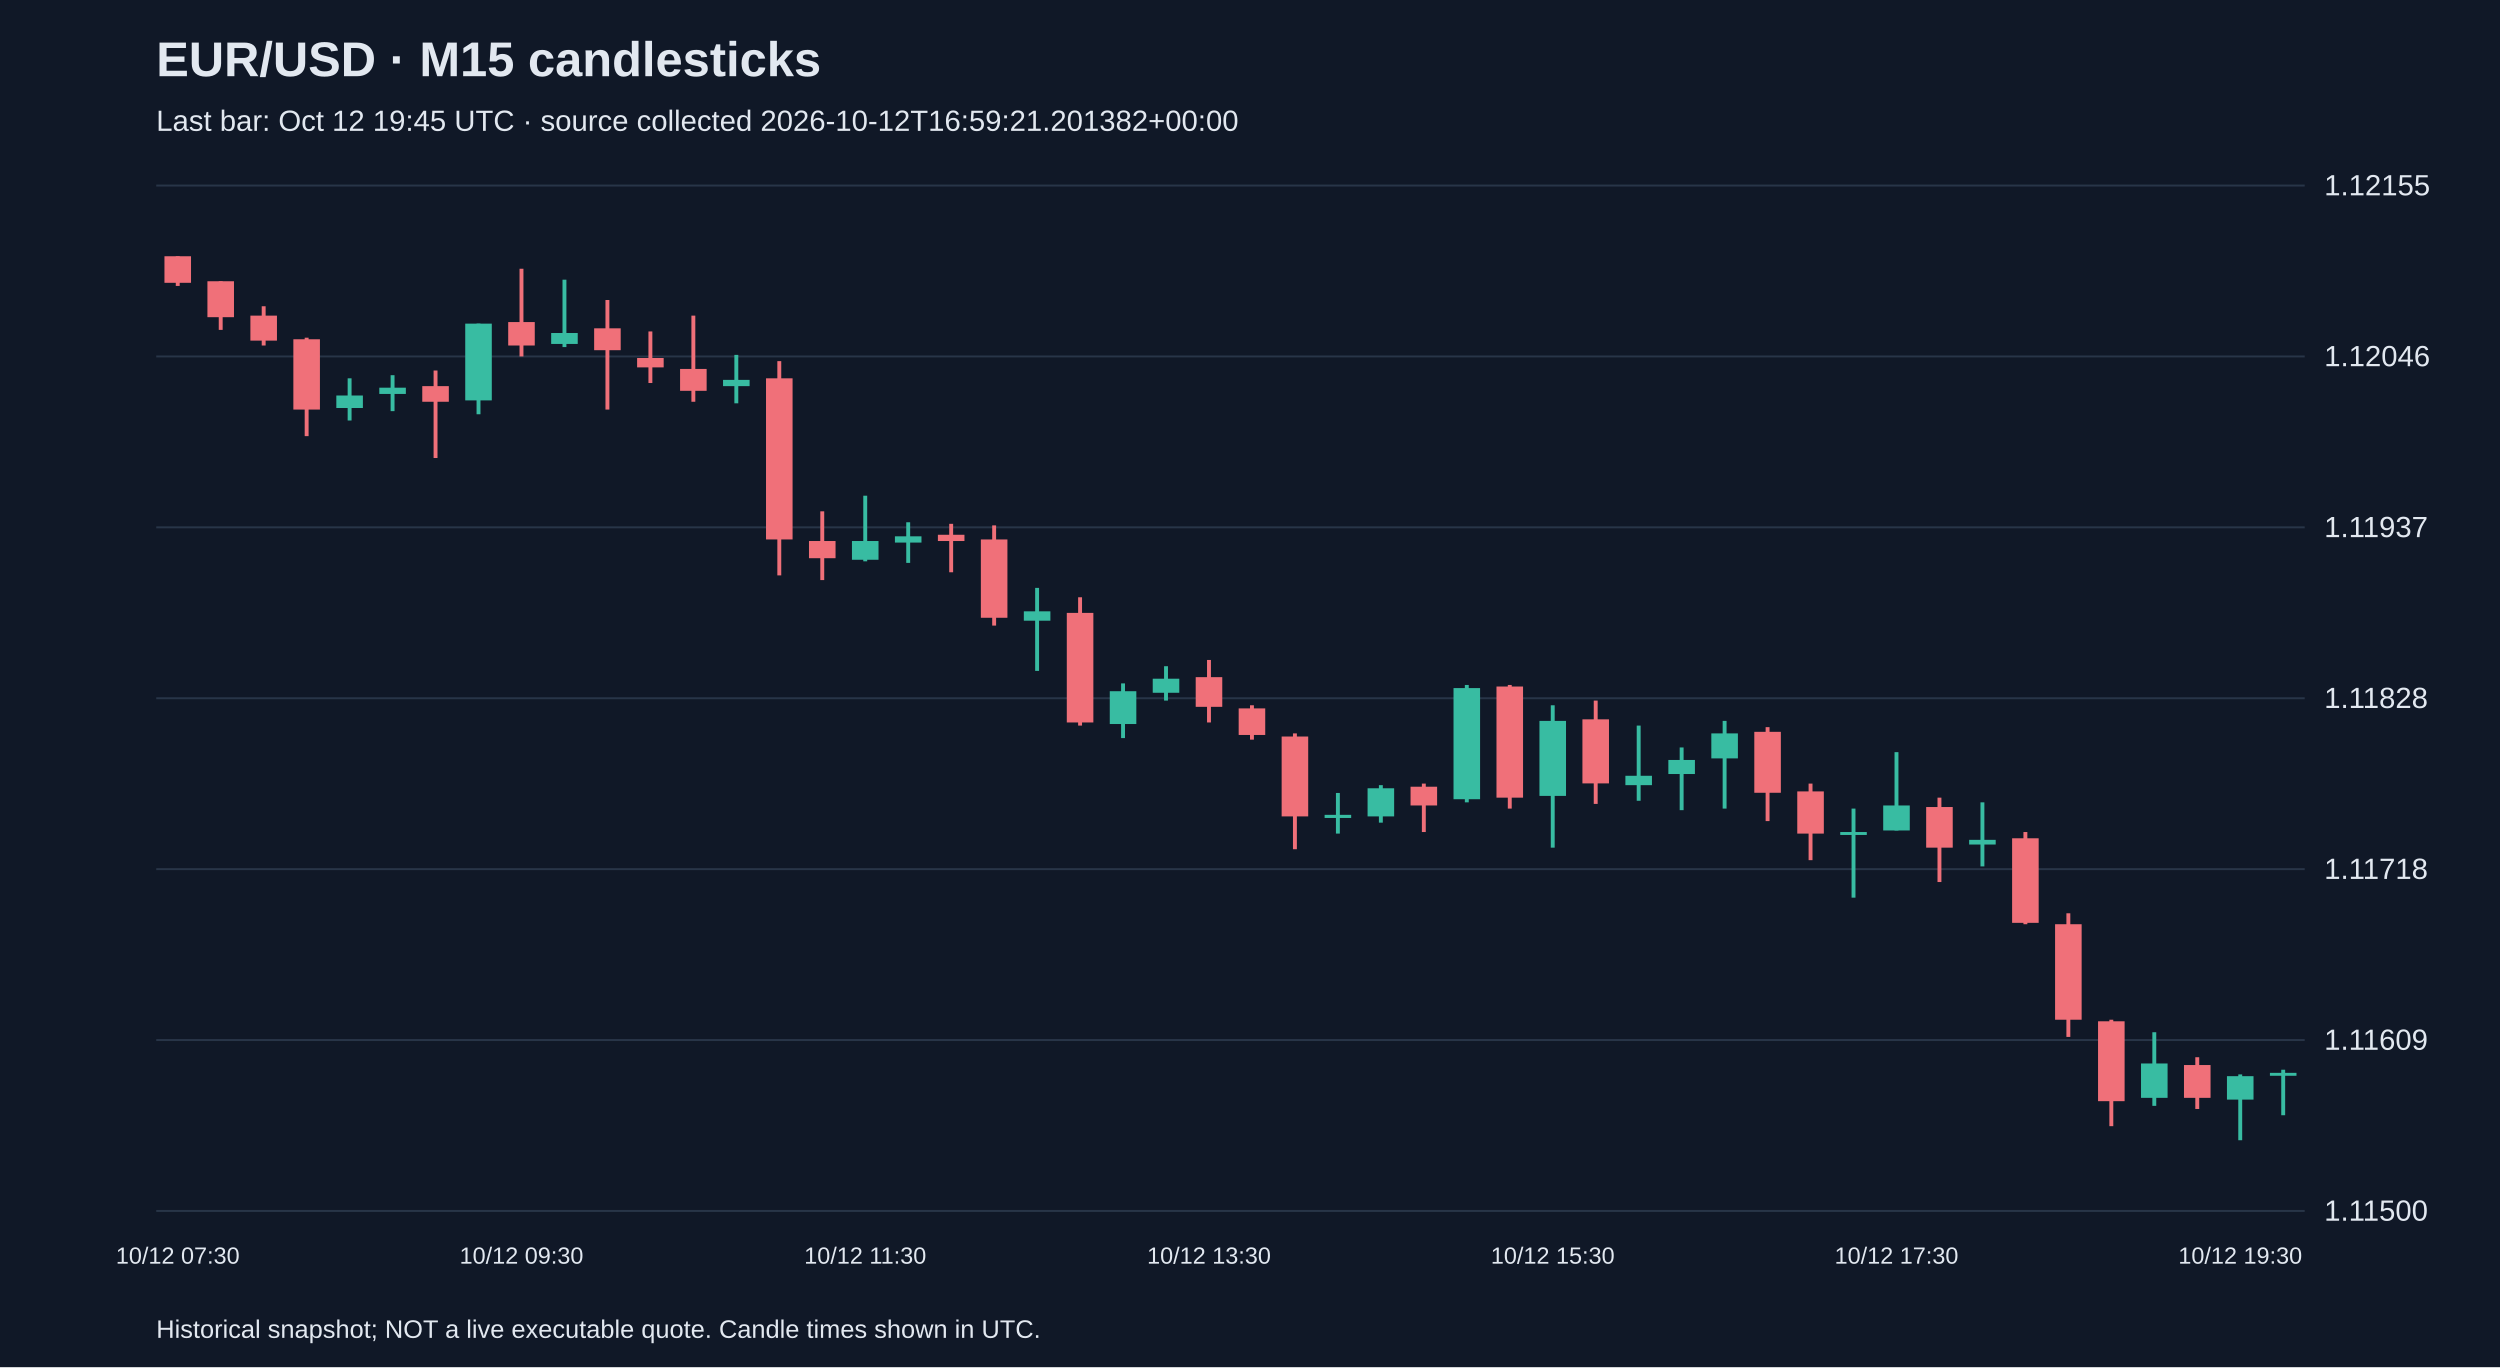
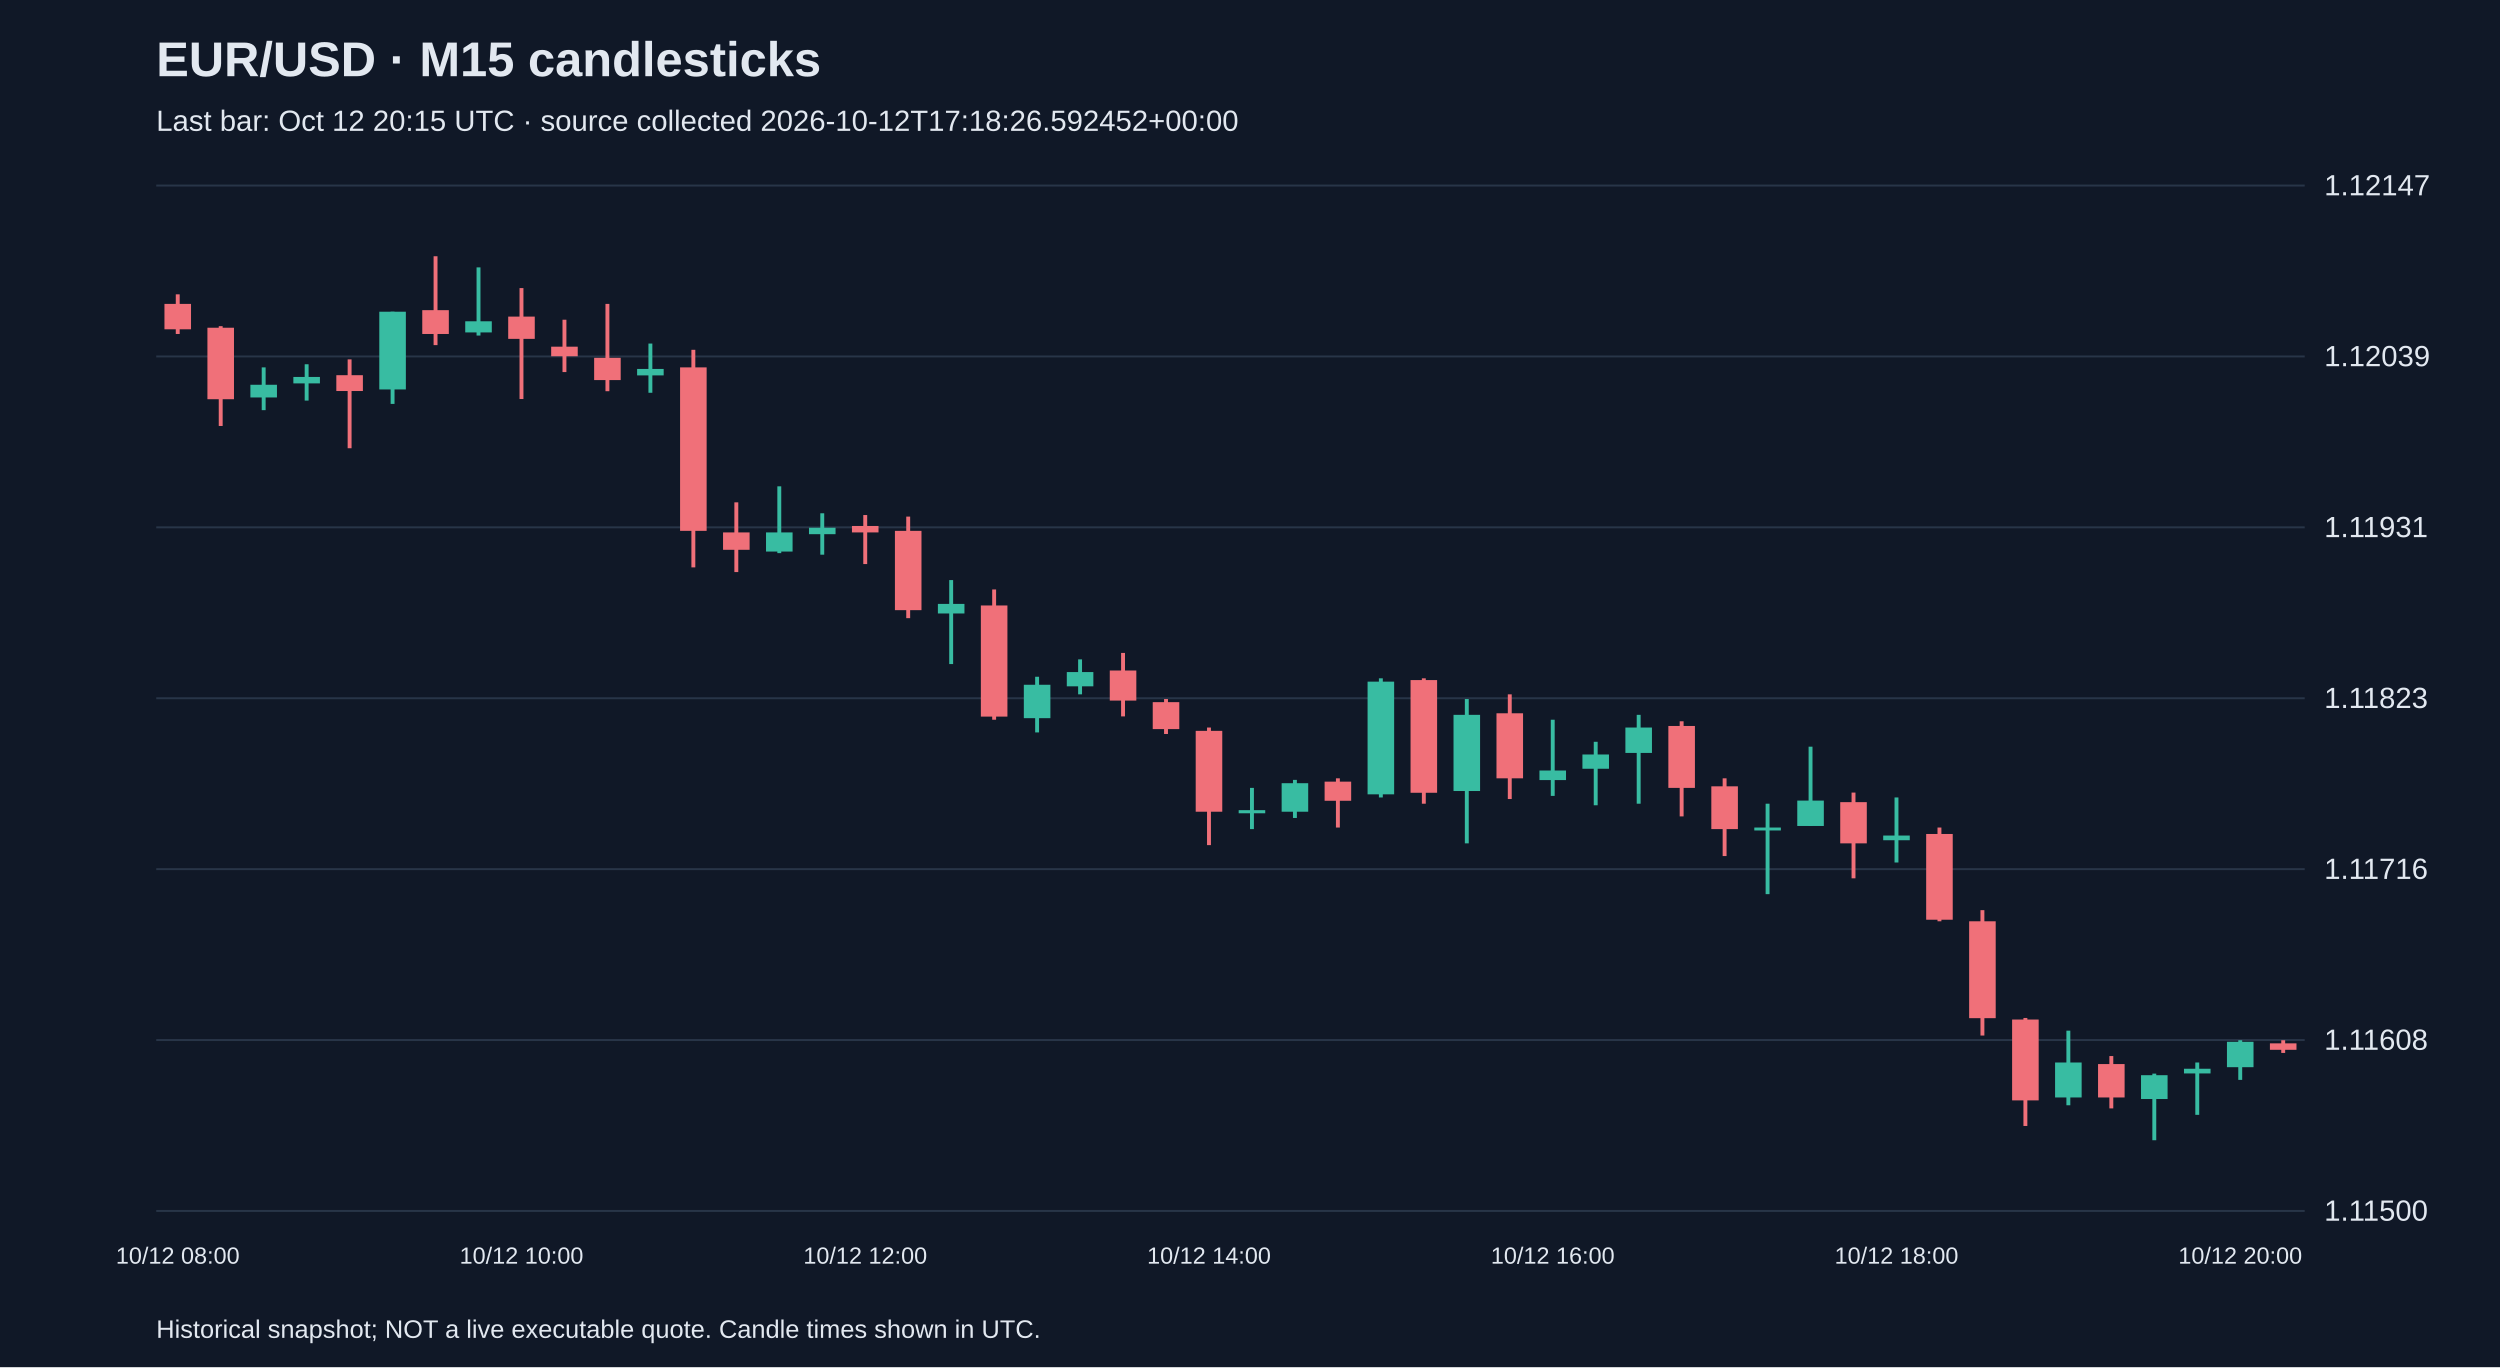
<svg xmlns="http://www.w3.org/2000/svg" viewBox="0 0 1280 700">
  <rect width="100%" height="100%" fill="#101827" />
  <style>text{font-family:Arial,sans-serif;fill:#e2e8f0}</style>
  <text x="80" y="39" font-size="25" font-weight="bold">EUR/USD · M15 candlesticks</text>
-   <text x="80" y="67" font-size="15" fill="#a6b1c5">Last bar: Oct 12 19:45 UTC · source collected 2026-10-12T16:59:21.201382+00:00</text>
+   <text x="80" y="67" font-size="15" fill="#a6b1c5">Last bar: Oct 12 20:15 UTC · source collected 2026-10-12T17:18:26.592452+00:00</text>
  <line x1="80" y1="620.0" x2="1180" y2="620.0" stroke="#283548" />
  <text x="1190" y="625.0" font-size="15">1.11500</text>
  <line x1="80" y1="532.5" x2="1180" y2="532.5" stroke="#283548" />
-   <text x="1190" y="537.5" font-size="15">1.11609</text>
+   <text x="1190" y="537.5" font-size="15">1.11608</text>
  <line x1="80" y1="445.0" x2="1180" y2="445.0" stroke="#283548" />
-   <text x="1190" y="450.0" font-size="15">1.11718</text>
+   <text x="1190" y="450.0" font-size="15">1.11716</text>
  <line x1="80" y1="357.5" x2="1180" y2="357.5" stroke="#283548" />
-   <text x="1190" y="362.5" font-size="15">1.11828</text>
+   <text x="1190" y="362.5" font-size="15">1.11823</text>
  <line x1="80" y1="270.0" x2="1180" y2="270.0" stroke="#283548" />
-   <text x="1190" y="275.0" font-size="15">1.11937</text>
+   <text x="1190" y="275.0" font-size="15">1.11931</text>
  <line x1="80" y1="182.5" x2="1180" y2="182.5" stroke="#283548" />
-   <text x="1190" y="187.5" font-size="15">1.12046</text>
+   <text x="1190" y="187.5" font-size="15">1.12039</text>
  <line x1="80" y1="95.0" x2="1180" y2="95.0" stroke="#283548" />
-   <text x="1190" y="100.0" font-size="15">1.12155</text>
-   <line x1="91.0" y1="131.2" x2="91.0" y2="146.4" stroke="#f07079" stroke-width="2" />
-   <rect x="84.2" y="131.2" width="13.6" height="13.6" fill="#f07079" />
-   <text x="91.0" y="647" text-anchor="middle" font-size="12">10/12 07:30</text>
-   <line x1="113.0" y1="144.0" x2="113.0" y2="168.9" stroke="#f07079" stroke-width="2" />
-   <rect x="106.2" y="144.0" width="13.6" height="18.4" fill="#f07079" />
-   <line x1="135.0" y1="156.8" x2="135.0" y2="176.9" stroke="#f07079" stroke-width="2" />
-   <rect x="128.2" y="161.6" width="13.6" height="12.8" fill="#f07079" />
-   <line x1="157.0" y1="172.9" x2="157.0" y2="223.3" stroke="#f07079" stroke-width="2" />
-   <rect x="150.2" y="173.7" width="13.6" height="36.0" fill="#f07079" />
-   <line x1="179.0" y1="193.7" x2="179.0" y2="215.3" stroke="#38bca2" stroke-width="2" />
-   <rect x="172.2" y="202.5" width="13.6" height="6.4" fill="#38bca2" />
-   <line x1="201.0" y1="192.1" x2="201.0" y2="210.5" stroke="#38bca2" stroke-width="2" />
-   <rect x="194.2" y="198.5" width="13.6" height="3.2" fill="#38bca2" />
-   <line x1="223.0" y1="189.7" x2="223.0" y2="234.5" stroke="#f07079" stroke-width="2" />
-   <rect x="216.2" y="197.7" width="13.6" height="8.0" fill="#f07079" />
-   <line x1="245.0" y1="165.7" x2="245.0" y2="212.1" stroke="#38bca2" stroke-width="2" />
-   <rect x="238.2" y="165.7" width="13.6" height="39.3" fill="#38bca2" />
-   <line x1="267.0" y1="137.6" x2="267.0" y2="182.5" stroke="#f07079" stroke-width="2" />
-   <rect x="260.2" y="164.9" width="13.6" height="12.0" fill="#f07079" />
-   <text x="267.0" y="647" text-anchor="middle" font-size="12">10/12 09:30</text>
-   <line x1="289.0" y1="143.2" x2="289.0" y2="177.7" stroke="#38bca2" stroke-width="2" />
-   <rect x="282.2" y="170.5" width="13.6" height="5.6" fill="#38bca2" />
-   <line x1="311.0" y1="153.6" x2="311.0" y2="209.7" stroke="#f07079" stroke-width="2" />
-   <rect x="304.2" y="168.1" width="13.6" height="11.2" fill="#f07079" />
-   <line x1="333.0" y1="169.7" x2="333.0" y2="196.1" stroke="#f07079" stroke-width="2" />
-   <rect x="326.2" y="183.3" width="13.6" height="4.8" fill="#f07079" />
-   <line x1="355.0" y1="161.6" x2="355.0" y2="205.7" stroke="#f07079" stroke-width="2" />
-   <rect x="348.2" y="188.9" width="13.6" height="11.2" fill="#f07079" />
-   <line x1="377.0" y1="181.7" x2="377.0" y2="206.5" stroke="#38bca2" stroke-width="2" />
-   <rect x="370.2" y="194.5" width="13.6" height="3.2" fill="#38bca2" />
-   <line x1="399.0" y1="184.9" x2="399.0" y2="294.6" stroke="#f07079" stroke-width="2" />
-   <rect x="392.2" y="193.7" width="13.6" height="82.5" fill="#f07079" />
-   <line x1="421.0" y1="261.8" x2="421.0" y2="297.0" stroke="#f07079" stroke-width="2" />
-   <rect x="414.2" y="277.0" width="13.6" height="8.8" fill="#f07079" />
-   <line x1="443.0" y1="253.8" x2="443.0" y2="287.4" stroke="#38bca2" stroke-width="2" />
-   <rect x="436.2" y="277.0" width="13.6" height="9.6" fill="#38bca2" />
-   <text x="443.0" y="647" text-anchor="middle" font-size="12">10/12 11:30</text>
-   <line x1="465.0" y1="267.4" x2="465.0" y2="288.2" stroke="#38bca2" stroke-width="2" />
-   <rect x="458.2" y="274.6" width="13.6" height="3.2" fill="#38bca2" />
-   <line x1="487.0" y1="268.2" x2="487.0" y2="293.0" stroke="#f07079" stroke-width="2" />
-   <rect x="480.2" y="273.8" width="13.6" height="3.2" fill="#f07079" />
-   <line x1="509.0" y1="269.0" x2="509.0" y2="320.3" stroke="#f07079" stroke-width="2" />
-   <rect x="502.2" y="276.2" width="13.6" height="40.1" fill="#f07079" />
-   <line x1="531.0" y1="301.0" x2="531.0" y2="343.5" stroke="#38bca2" stroke-width="2" />
-   <rect x="524.2" y="313.0" width="13.6" height="4.8" fill="#38bca2" />
-   <line x1="553.0" y1="305.8" x2="553.0" y2="371.5" stroke="#f07079" stroke-width="2" />
-   <rect x="546.2" y="313.8" width="13.6" height="56.1" fill="#f07079" />
-   <line x1="575.0" y1="349.9" x2="575.0" y2="377.9" stroke="#38bca2" stroke-width="2" />
-   <rect x="568.2" y="353.9" width="13.6" height="16.8" fill="#38bca2" />
-   <line x1="597.0" y1="341.1" x2="597.0" y2="358.7" stroke="#38bca2" stroke-width="2" />
-   <rect x="590.2" y="347.5" width="13.6" height="7.2" fill="#38bca2" />
-   <line x1="619.0" y1="337.9" x2="619.0" y2="369.9" stroke="#f07079" stroke-width="2" />
-   <rect x="612.2" y="346.7" width="13.6" height="15.2" fill="#f07079" />
-   <text x="619.0" y="647" text-anchor="middle" font-size="12">10/12 13:30</text>
-   <line x1="641.0" y1="361.1" x2="641.0" y2="378.7" stroke="#f07079" stroke-width="2" />
-   <rect x="634.2" y="362.7" width="13.6" height="13.6" fill="#f07079" />
-   <line x1="663.0" y1="375.5" x2="663.0" y2="434.8" stroke="#f07079" stroke-width="2" />
-   <rect x="656.2" y="377.1" width="13.6" height="40.9" fill="#f07079" />
-   <line x1="685.0" y1="406.0" x2="685.0" y2="426.8" stroke="#38bca2" stroke-width="2" />
-   <rect x="678.2" y="417.2" width="13.6" height="1.6" fill="#38bca2" />
-   <line x1="707.0" y1="402.0" x2="707.0" y2="421.2" stroke="#38bca2" stroke-width="2" />
-   <rect x="700.2" y="403.6" width="13.6" height="14.4" fill="#38bca2" />
-   <line x1="729.0" y1="401.2" x2="729.0" y2="426.0" stroke="#f07079" stroke-width="2" />
-   <rect x="722.2" y="402.8" width="13.6" height="9.6" fill="#f07079" />
-   <line x1="751.0" y1="350.7" x2="751.0" y2="410.8" stroke="#38bca2" stroke-width="2" />
-   <rect x="744.2" y="352.3" width="13.6" height="56.9" fill="#38bca2" />
-   <line x1="773.0" y1="350.7" x2="773.0" y2="414.0" stroke="#f07079" stroke-width="2" />
-   <rect x="766.2" y="351.5" width="13.6" height="56.9" fill="#f07079" />
-   <line x1="795.0" y1="361.1" x2="795.0" y2="434.0" stroke="#38bca2" stroke-width="2" />
-   <rect x="788.2" y="369.1" width="13.6" height="38.4" fill="#38bca2" />
-   <text x="795.0" y="647" text-anchor="middle" font-size="12">10/12 15:30</text>
-   <line x1="817.0" y1="358.7" x2="817.0" y2="411.6" stroke="#f07079" stroke-width="2" />
-   <rect x="810.2" y="368.3" width="13.6" height="32.8" fill="#f07079" />
-   <line x1="839.0" y1="371.5" x2="839.0" y2="410.0" stroke="#38bca2" stroke-width="2" />
-   <rect x="832.2" y="397.2" width="13.6" height="4.8" fill="#38bca2" />
-   <line x1="861.0" y1="382.7" x2="861.0" y2="414.8" stroke="#38bca2" stroke-width="2" />
-   <rect x="854.2" y="389.1" width="13.6" height="7.2" fill="#38bca2" />
-   <line x1="883.0" y1="369.1" x2="883.0" y2="414.0" stroke="#38bca2" stroke-width="2" />
-   <rect x="876.2" y="375.5" width="13.6" height="12.8" fill="#38bca2" />
-   <line x1="905.0" y1="372.3" x2="905.0" y2="420.4" stroke="#f07079" stroke-width="2" />
-   <rect x="898.2" y="374.7" width="13.6" height="31.2" fill="#f07079" />
-   <line x1="927.0" y1="401.2" x2="927.0" y2="440.4" stroke="#f07079" stroke-width="2" />
-   <rect x="920.2" y="405.2" width="13.6" height="21.6" fill="#f07079" />
-   <line x1="949.0" y1="414.0" x2="949.0" y2="459.6" stroke="#38bca2" stroke-width="2" />
-   <rect x="942.2" y="426.0" width="13.6" height="1.5" fill="#38bca2" />
-   <line x1="971.0" y1="385.1" x2="971.0" y2="425.2" stroke="#38bca2" stroke-width="2" />
-   <rect x="964.2" y="412.4" width="13.6" height="12.8" fill="#38bca2" />
-   <text x="971.0" y="647" text-anchor="middle" font-size="12">10/12 17:30</text>
-   <line x1="993.0" y1="408.4" x2="993.0" y2="451.6" stroke="#f07079" stroke-width="2" />
-   <rect x="986.2" y="413.2" width="13.6" height="20.8" fill="#f07079" />
-   <line x1="1015.0" y1="410.8" x2="1015.0" y2="443.6" stroke="#38bca2" stroke-width="2" />
-   <rect x="1008.2" y="430.0" width="13.6" height="2.4" fill="#38bca2" />
-   <line x1="1037.0" y1="426.0" x2="1037.0" y2="473.2" stroke="#f07079" stroke-width="2" />
-   <rect x="1030.2" y="429.2" width="13.6" height="43.3" fill="#f07079" />
-   <line x1="1059.0" y1="467.6" x2="1059.0" y2="530.9" stroke="#f07079" stroke-width="2" />
-   <rect x="1052.2" y="473.2" width="13.6" height="48.9" fill="#f07079" />
-   <line x1="1081.0" y1="522.1" x2="1081.0" y2="576.6" stroke="#f07079" stroke-width="2" />
-   <rect x="1074.2" y="522.9" width="13.6" height="40.9" fill="#f07079" />
-   <line x1="1103.0" y1="528.5" x2="1103.0" y2="566.2" stroke="#38bca2" stroke-width="2" />
-   <rect x="1096.2" y="544.5" width="13.6" height="17.6" fill="#38bca2" />
-   <line x1="1125.0" y1="541.3" x2="1125.0" y2="567.8" stroke="#f07079" stroke-width="2" />
-   <rect x="1118.2" y="545.3" width="13.6" height="16.8" fill="#f07079" />
-   <line x1="1147.0" y1="550.1" x2="1147.0" y2="583.8" stroke="#38bca2" stroke-width="2" />
-   <rect x="1140.2" y="551.0" width="13.6" height="12.0" fill="#38bca2" />
-   <text x="1147.0" y="647" text-anchor="middle" font-size="12">10/12 19:30</text>
-   <line x1="1169.0" y1="547.7" x2="1169.0" y2="571.0" stroke="#38bca2" stroke-width="2" />
-   <rect x="1162.2" y="549.3" width="13.6" height="1.5" fill="#38bca2" />
+   <text x="1190" y="100.0" font-size="15">1.12147</text>
+   <line x1="91.0" y1="150.7" x2="91.0" y2="171.0" stroke="#f07079" stroke-width="2" />
+   <rect x="84.2" y="155.6" width="13.6" height="13.0" fill="#f07079" />
+   <text x="91.0" y="647" text-anchor="middle" font-size="12">10/12 08:00</text>
+   <line x1="113.0" y1="167.0" x2="113.0" y2="218.1" stroke="#f07079" stroke-width="2" />
+   <rect x="106.2" y="167.8" width="13.6" height="36.6" fill="#f07079" />
+   <line x1="135.0" y1="188.1" x2="135.0" y2="210.0" stroke="#38bca2" stroke-width="2" />
+   <rect x="128.2" y="197.0" width="13.6" height="6.5" fill="#38bca2" />
+   <line x1="157.0" y1="186.5" x2="157.0" y2="205.1" stroke="#38bca2" stroke-width="2" />
+   <rect x="150.2" y="193.0" width="13.6" height="3.3" fill="#38bca2" />
+   <line x1="179.0" y1="184.0" x2="179.0" y2="229.5" stroke="#f07079" stroke-width="2" />
+   <rect x="172.2" y="192.1" width="13.6" height="8.1" fill="#f07079" />
+   <line x1="201.0" y1="159.6" x2="201.0" y2="206.8" stroke="#38bca2" stroke-width="2" />
+   <rect x="194.2" y="159.6" width="13.6" height="39.8" fill="#38bca2" />
+   <line x1="223.0" y1="131.2" x2="223.0" y2="176.7" stroke="#f07079" stroke-width="2" />
+   <rect x="216.2" y="158.8" width="13.6" height="12.2" fill="#f07079" />
+   <line x1="245.0" y1="136.9" x2="245.0" y2="171.8" stroke="#38bca2" stroke-width="2" />
+   <rect x="238.2" y="164.5" width="13.6" height="5.7" fill="#38bca2" />
+   <line x1="267.0" y1="147.5" x2="267.0" y2="204.3" stroke="#f07079" stroke-width="2" />
+   <rect x="260.2" y="162.1" width="13.6" height="11.4" fill="#f07079" />
+   <text x="267.0" y="647" text-anchor="middle" font-size="12">10/12 10:00</text>
+   <line x1="289.0" y1="163.7" x2="289.0" y2="190.5" stroke="#f07079" stroke-width="2" />
+   <rect x="282.2" y="177.5" width="13.6" height="4.9" fill="#f07079" />
+   <line x1="311.0" y1="155.6" x2="311.0" y2="200.3" stroke="#f07079" stroke-width="2" />
+   <rect x="304.2" y="183.2" width="13.6" height="11.4" fill="#f07079" />
+   <line x1="333.0" y1="175.9" x2="333.0" y2="201.1" stroke="#38bca2" stroke-width="2" />
+   <rect x="326.2" y="188.9" width="13.6" height="3.3" fill="#38bca2" />
+   <line x1="355.0" y1="179.1" x2="355.0" y2="290.5" stroke="#f07079" stroke-width="2" />
+   <rect x="348.2" y="188.1" width="13.6" height="83.7" fill="#f07079" />
+   <line x1="377.0" y1="257.2" x2="377.0" y2="292.9" stroke="#f07079" stroke-width="2" />
+   <rect x="370.2" y="272.6" width="13.6" height="8.9" fill="#f07079" />
+   <line x1="399.0" y1="249.0" x2="399.0" y2="283.2" stroke="#38bca2" stroke-width="2" />
+   <rect x="392.2" y="272.6" width="13.6" height="9.8" fill="#38bca2" />
+   <line x1="421.0" y1="262.8" x2="421.0" y2="284.0" stroke="#38bca2" stroke-width="2" />
+   <rect x="414.2" y="270.2" width="13.6" height="3.3" fill="#38bca2" />
+   <line x1="443.0" y1="263.7" x2="443.0" y2="288.8" stroke="#f07079" stroke-width="2" />
+   <rect x="436.2" y="269.3" width="13.6" height="3.3" fill="#f07079" />
+   <text x="443.0" y="647" text-anchor="middle" font-size="12">10/12 12:00</text>
+   <line x1="465.0" y1="264.5" x2="465.0" y2="316.5" stroke="#f07079" stroke-width="2" />
+   <rect x="458.2" y="271.8" width="13.6" height="40.6" fill="#f07079" />
+   <line x1="487.0" y1="297.0" x2="487.0" y2="340.0" stroke="#38bca2" stroke-width="2" />
+   <rect x="480.2" y="309.2" width="13.6" height="4.9" fill="#38bca2" />
+   <line x1="509.0" y1="301.8" x2="509.0" y2="368.5" stroke="#f07079" stroke-width="2" />
+   <rect x="502.2" y="310.0" width="13.6" height="56.9" fill="#f07079" />
+   <line x1="531.0" y1="346.5" x2="531.0" y2="375.0" stroke="#38bca2" stroke-width="2" />
+   <rect x="524.2" y="350.6" width="13.6" height="17.1" fill="#38bca2" />
+   <line x1="553.0" y1="337.6" x2="553.0" y2="355.5" stroke="#38bca2" stroke-width="2" />
+   <rect x="546.2" y="344.1" width="13.6" height="7.3" fill="#38bca2" />
+   <line x1="575.0" y1="334.3" x2="575.0" y2="366.8" stroke="#f07079" stroke-width="2" />
+   <rect x="568.2" y="343.3" width="13.6" height="15.4" fill="#f07079" />
+   <line x1="597.0" y1="357.9" x2="597.0" y2="375.8" stroke="#f07079" stroke-width="2" />
+   <rect x="590.2" y="359.5" width="13.6" height="13.8" fill="#f07079" />
+   <line x1="619.0" y1="372.5" x2="619.0" y2="432.7" stroke="#f07079" stroke-width="2" />
+   <rect x="612.2" y="374.2" width="13.6" height="41.4" fill="#f07079" />
+   <text x="619.0" y="647" text-anchor="middle" font-size="12">10/12 14:00</text>
+   <line x1="641.0" y1="403.4" x2="641.0" y2="424.5" stroke="#38bca2" stroke-width="2" />
+   <rect x="634.2" y="414.8" width="13.6" height="1.6" fill="#38bca2" />
+   <line x1="663.0" y1="399.3" x2="663.0" y2="418.8" stroke="#38bca2" stroke-width="2" />
+   <rect x="656.2" y="401.0" width="13.6" height="14.6" fill="#38bca2" />
+   <line x1="685.0" y1="398.5" x2="685.0" y2="423.7" stroke="#f07079" stroke-width="2" />
+   <rect x="678.2" y="400.2" width="13.6" height="9.8" fill="#f07079" />
+   <line x1="707.0" y1="347.3" x2="707.0" y2="408.3" stroke="#38bca2" stroke-width="2" />
+   <rect x="700.2" y="349.0" width="13.6" height="57.7" fill="#38bca2" />
+   <line x1="729.0" y1="347.3" x2="729.0" y2="411.5" stroke="#f07079" stroke-width="2" />
+   <rect x="722.2" y="348.2" width="13.6" height="57.7" fill="#f07079" />
+   <line x1="751.0" y1="357.9" x2="751.0" y2="431.8" stroke="#38bca2" stroke-width="2" />
+   <rect x="744.2" y="366.0" width="13.6" height="39.0" fill="#38bca2" />
+   <line x1="773.0" y1="355.5" x2="773.0" y2="409.1" stroke="#f07079" stroke-width="2" />
+   <rect x="766.2" y="365.2" width="13.6" height="33.3" fill="#f07079" />
+   <line x1="795.0" y1="368.5" x2="795.0" y2="407.5" stroke="#38bca2" stroke-width="2" />
+   <rect x="788.2" y="394.5" width="13.6" height="4.9" fill="#38bca2" />
+   <text x="795.0" y="647" text-anchor="middle" font-size="12">10/12 16:00</text>
+   <line x1="817.0" y1="379.8" x2="817.0" y2="412.3" stroke="#38bca2" stroke-width="2" />
+   <rect x="810.2" y="386.3" width="13.6" height="7.3" fill="#38bca2" />
+   <line x1="839.0" y1="366.0" x2="839.0" y2="411.5" stroke="#38bca2" stroke-width="2" />
+   <rect x="832.2" y="372.5" width="13.6" height="13.0" fill="#38bca2" />
+   <line x1="861.0" y1="369.3" x2="861.0" y2="418.0" stroke="#f07079" stroke-width="2" />
+   <rect x="854.2" y="371.7" width="13.6" height="31.7" fill="#f07079" />
+   <line x1="883.0" y1="398.5" x2="883.0" y2="438.3" stroke="#f07079" stroke-width="2" />
+   <rect x="876.2" y="402.6" width="13.6" height="21.9" fill="#f07079" />
+   <line x1="905.0" y1="411.5" x2="905.0" y2="457.8" stroke="#38bca2" stroke-width="2" />
+   <rect x="898.2" y="423.7" width="13.6" height="1.5" fill="#38bca2" />
+   <line x1="927.0" y1="382.3" x2="927.0" y2="422.9" stroke="#38bca2" stroke-width="2" />
+   <rect x="920.2" y="409.9" width="13.6" height="13.0" fill="#38bca2" />
+   <line x1="949.0" y1="405.8" x2="949.0" y2="449.7" stroke="#f07079" stroke-width="2" />
+   <rect x="942.2" y="410.7" width="13.6" height="21.1" fill="#f07079" />
+   <line x1="971.0" y1="408.3" x2="971.0" y2="441.6" stroke="#38bca2" stroke-width="2" />
+   <rect x="964.2" y="427.8" width="13.6" height="2.4" fill="#38bca2" />
+   <text x="971.0" y="647" text-anchor="middle" font-size="12">10/12 18:00</text>
+   <line x1="993.0" y1="423.7" x2="993.0" y2="471.7" stroke="#f07079" stroke-width="2" />
+   <rect x="986.2" y="427.0" width="13.6" height="43.9" fill="#f07079" />
+   <line x1="1015.0" y1="466.0" x2="1015.0" y2="530.2" stroke="#f07079" stroke-width="2" />
+   <rect x="1008.2" y="471.7" width="13.6" height="49.6" fill="#f07079" />
+   <line x1="1037.0" y1="521.2" x2="1037.0" y2="576.5" stroke="#f07079" stroke-width="2" />
+   <rect x="1030.2" y="522.0" width="13.6" height="41.4" fill="#f07079" />
+   <line x1="1059.0" y1="527.7" x2="1059.0" y2="565.9" stroke="#38bca2" stroke-width="2" />
+   <rect x="1052.2" y="544.0" width="13.6" height="17.9" fill="#38bca2" />
+   <line x1="1081.0" y1="540.7" x2="1081.0" y2="567.5" stroke="#f07079" stroke-width="2" />
+   <rect x="1074.2" y="544.8" width="13.6" height="17.1" fill="#f07079" />
+   <line x1="1103.0" y1="549.7" x2="1103.0" y2="583.8" stroke="#38bca2" stroke-width="2" />
+   <rect x="1096.2" y="550.5" width="13.6" height="12.2" fill="#38bca2" />
+   <line x1="1125.0" y1="544.0" x2="1125.0" y2="570.8" stroke="#38bca2" stroke-width="2" />
+   <rect x="1118.2" y="547.2" width="13.6" height="2.4" fill="#38bca2" />
+   <line x1="1147.0" y1="532.6" x2="1147.0" y2="552.9" stroke="#38bca2" stroke-width="2" />
+   <rect x="1140.2" y="533.4" width="13.6" height="13.0" fill="#38bca2" />
+   <text x="1147.0" y="647" text-anchor="middle" font-size="12">10/12 20:00</text>
+   <line x1="1169.0" y1="532.6" x2="1169.0" y2="539.1" stroke="#f07079" stroke-width="2" />
+   <rect x="1162.2" y="534.2" width="13.6" height="3.3" fill="#f07079" />
  <text x="80" y="685" font-size="13">Historical snapshot; NOT a live executable quote. Candle times shown in UTC.</text>
</svg>
